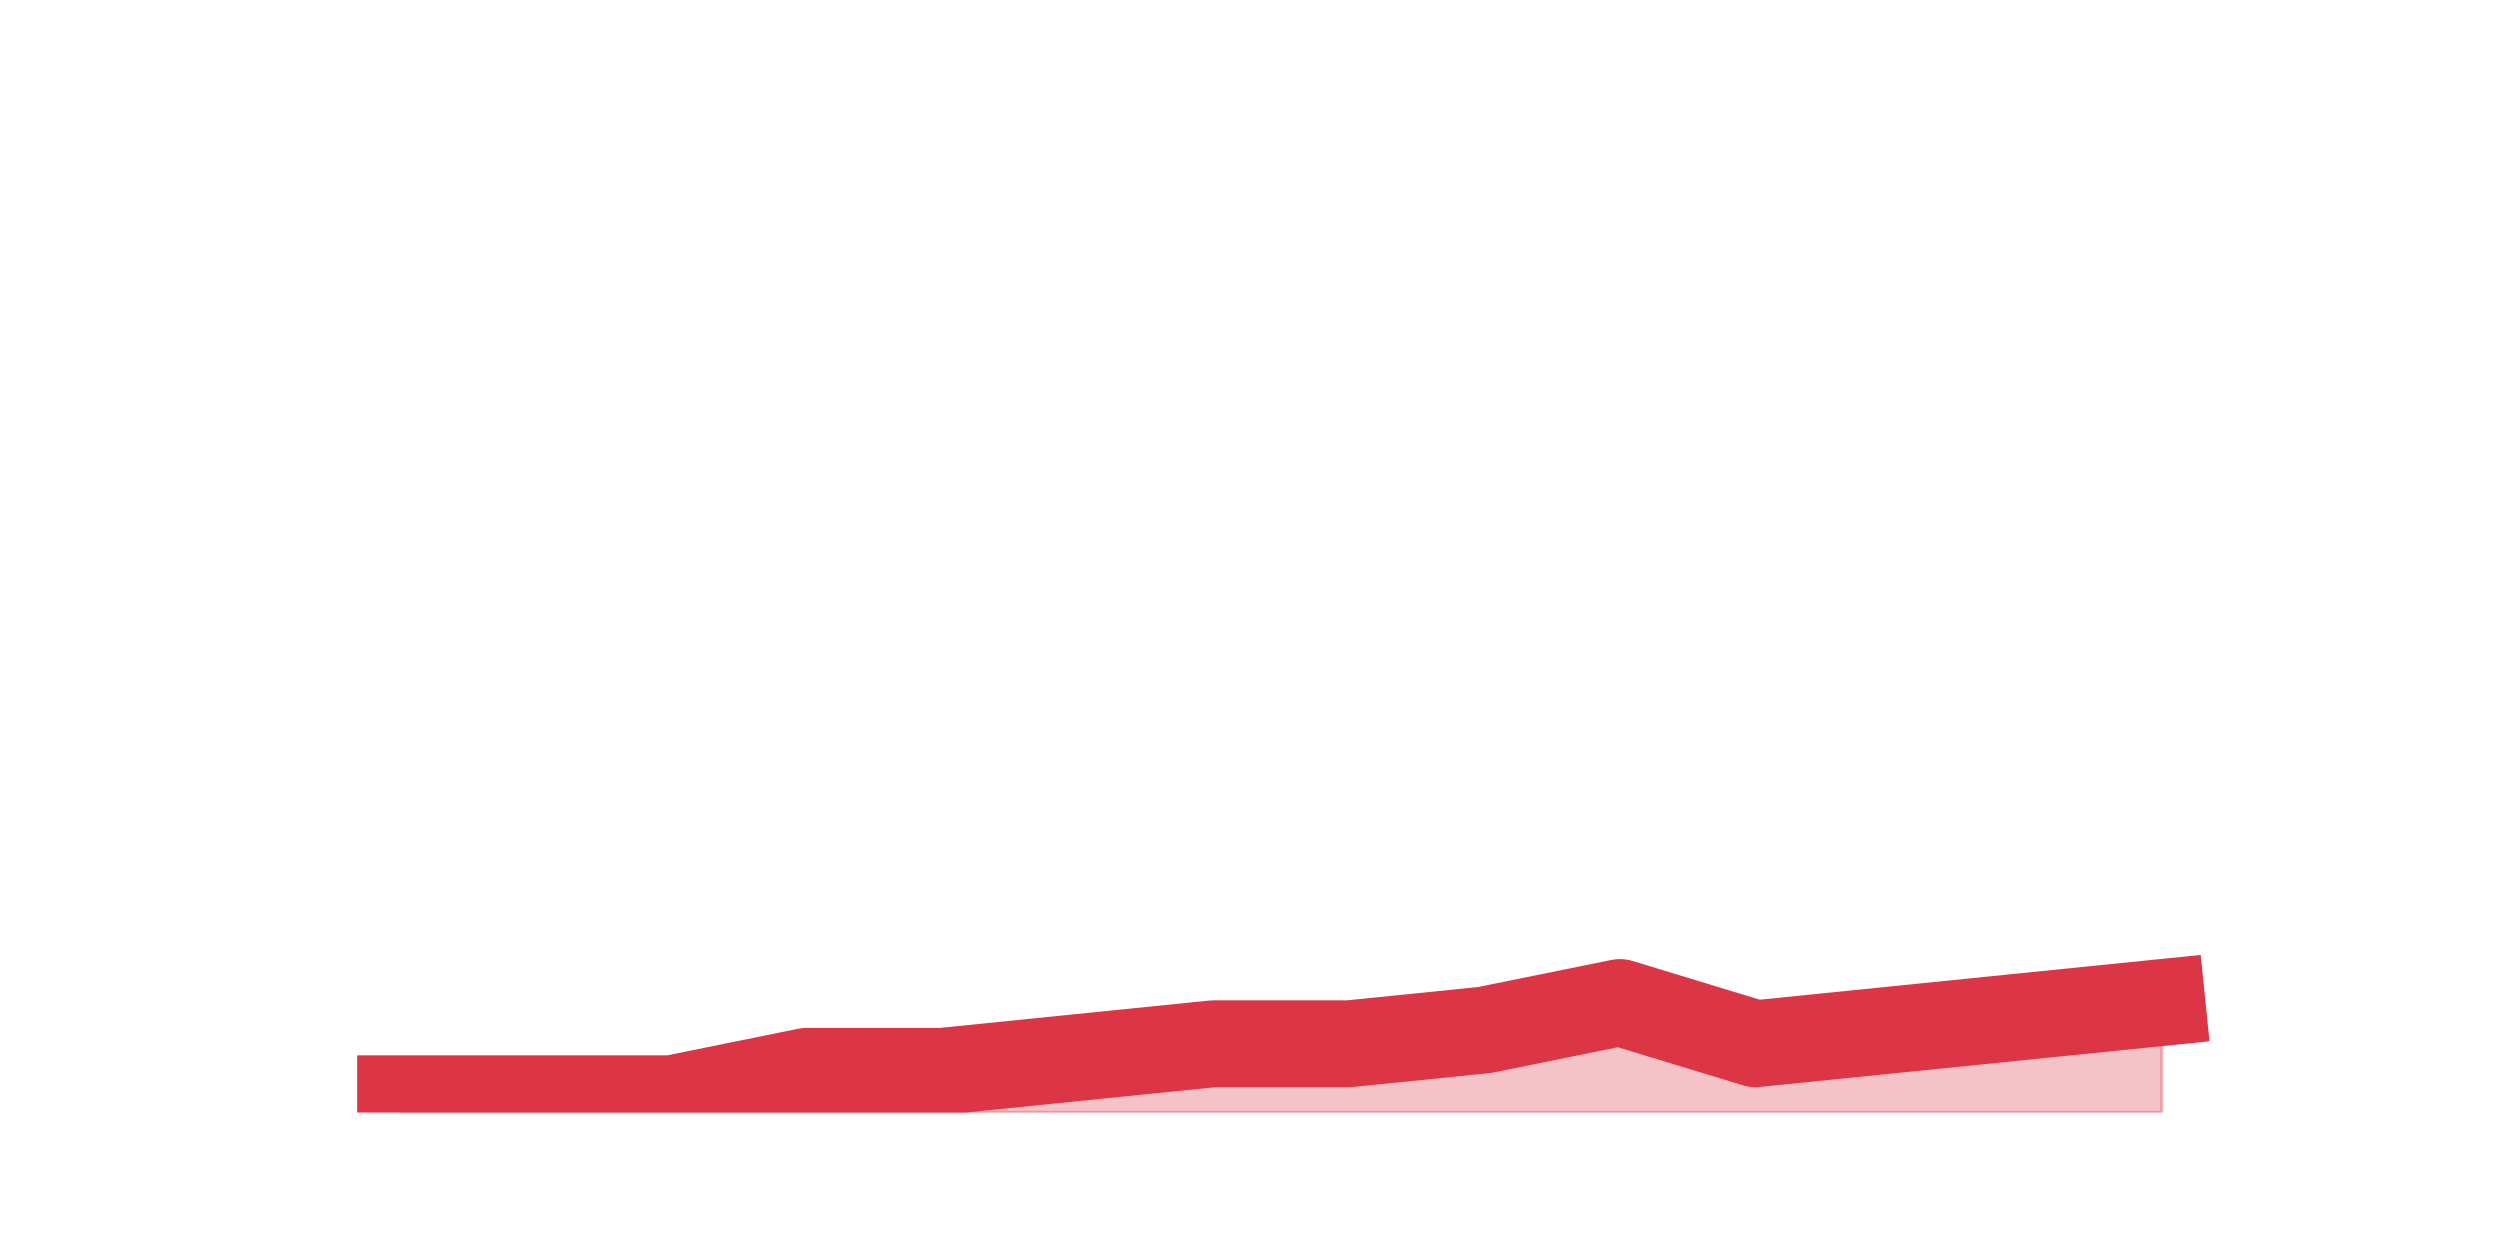
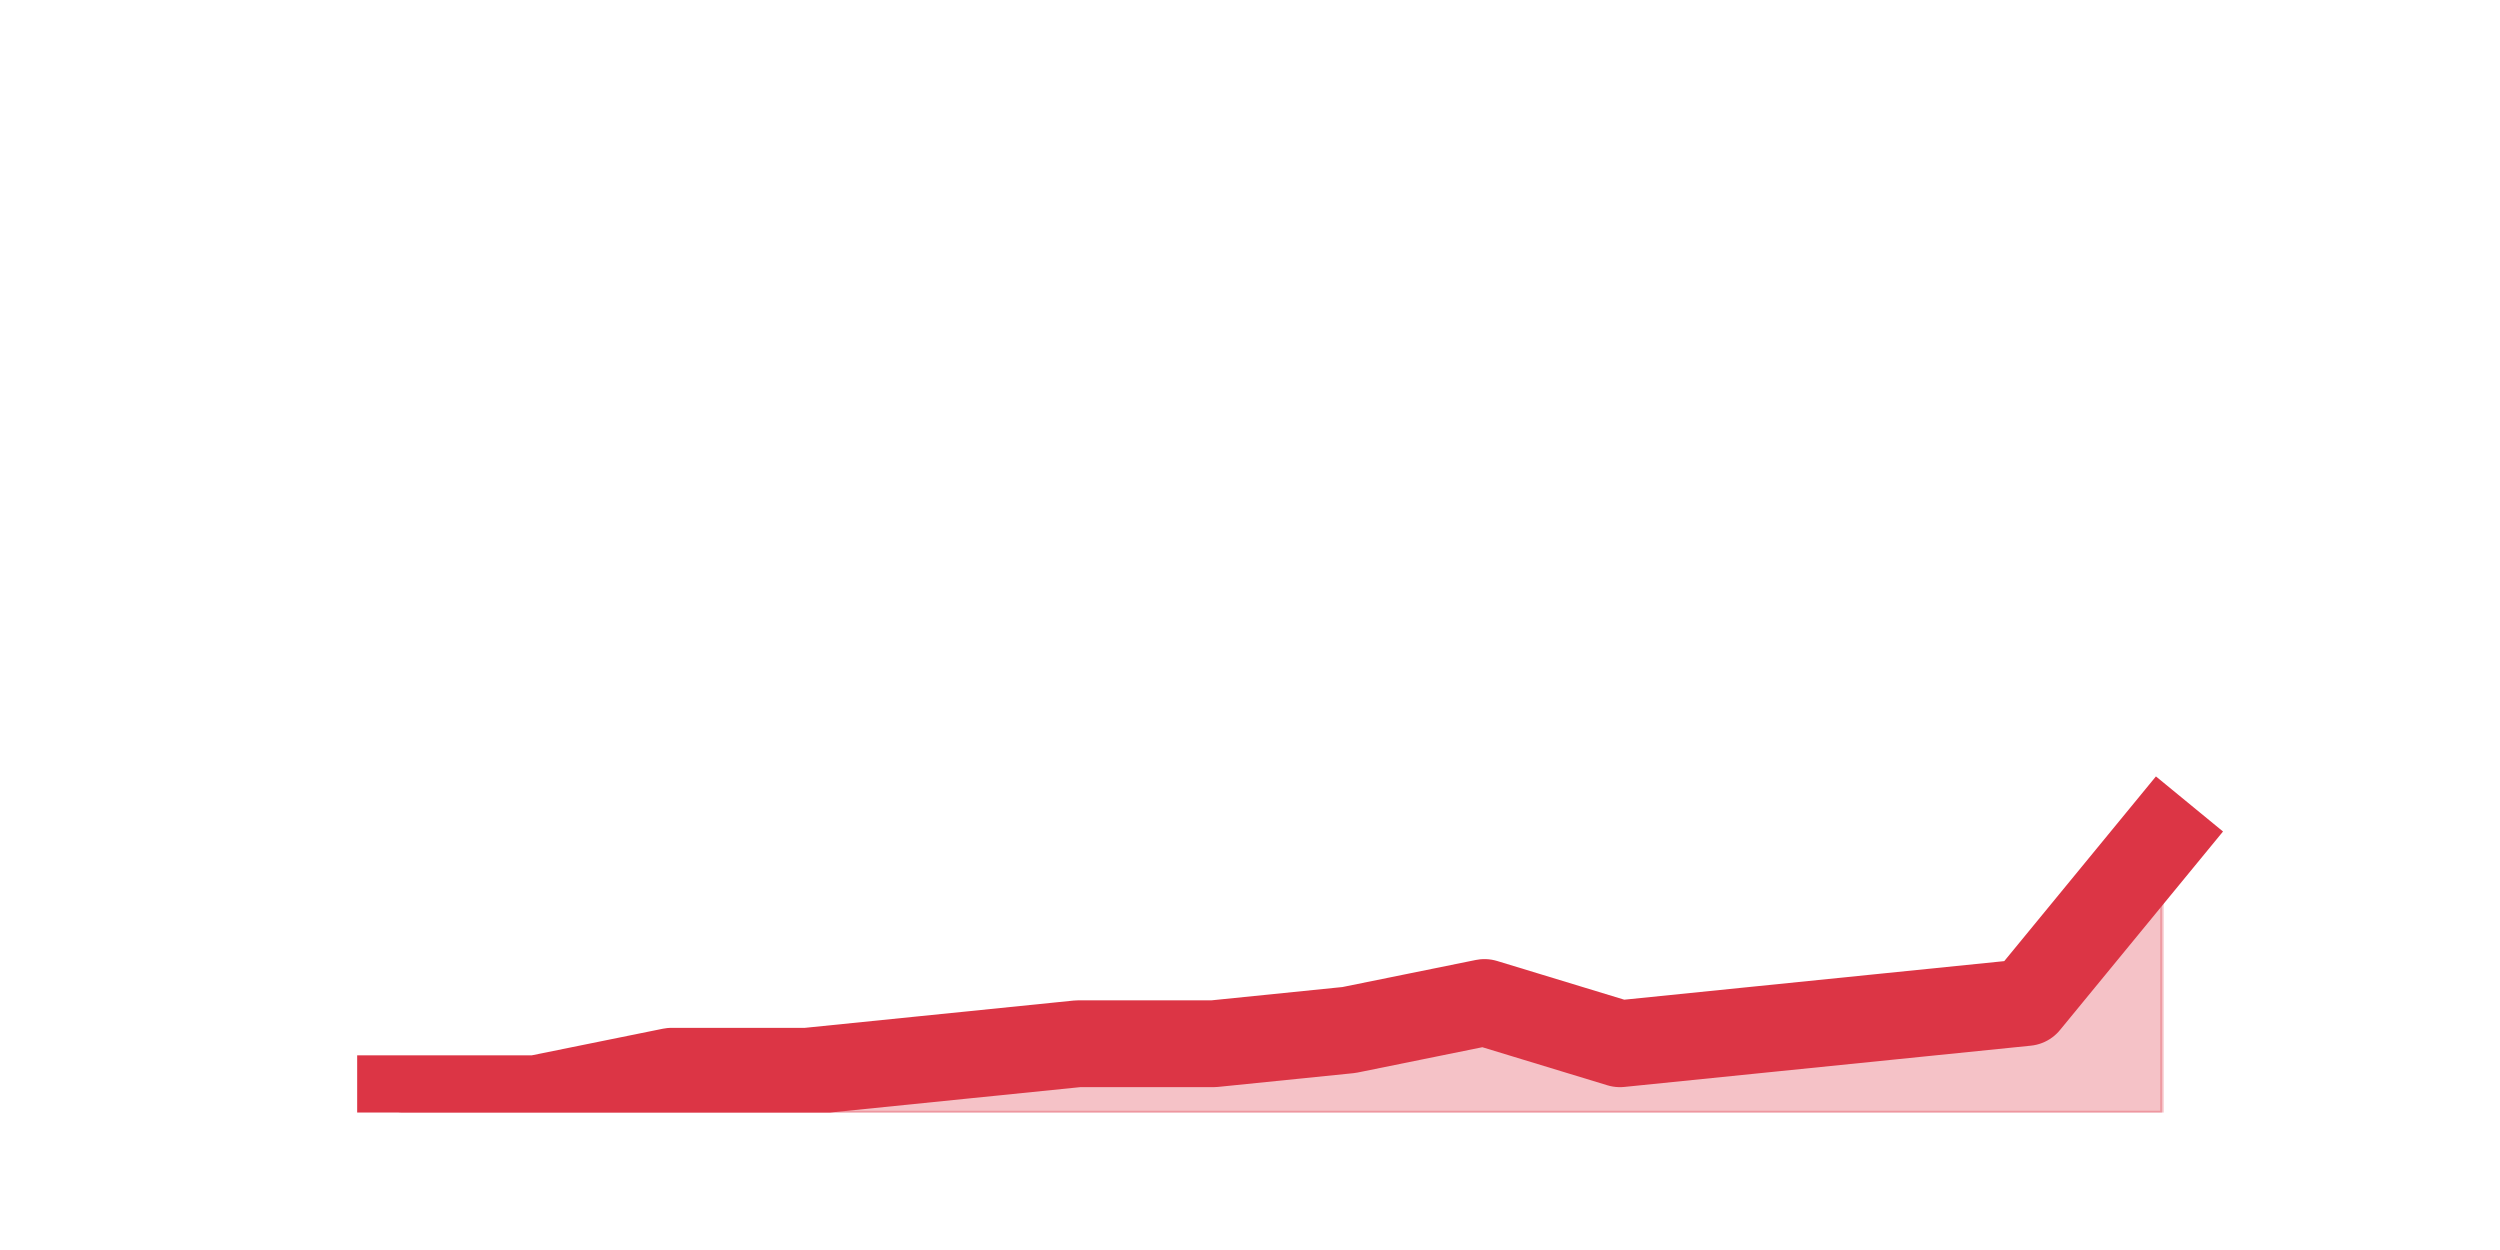
<svg xmlns="http://www.w3.org/2000/svg" xmlns:xlink="http://www.w3.org/1999/xlink" height="360pt" version="1.1" viewBox="0 0 720 360" width="720pt">
  <defs>
    <style type="text/css">*{stroke-linecap:butt;stroke-linejoin:round;}</style>
  </defs>
  <g id="figure_1">
    <g id="patch_1">
      <path d="M 0 360  L 720 360  L 720 0  L 0 0  z " style="fill:none;" />
    </g>
    <g id="axes_1">
      <g id="matplotlib.axis_1" />
      <g id="matplotlib.axis_2" />
      <g id="PolyCollection_1">
        <defs>
-           <path d="M 115.364 -43.56  L 115.364 -39.6  L 154.385 -39.6  L 193.406 -39.6  L 232.427 -39.6  L 271.448 -39.6  L 310.469 -39.6  L 349.49 -39.6  L 388.51 -39.6  L 427.531 -39.6  L 466.552 -39.6  L 505.573 -39.6  L 544.594 -39.6  L 583.615 -39.6  L 622.636 -39.6  L 622.636 -71.28  L 622.636 -71.28  L 583.615 -67.32  L 544.594 -63.36  L 505.573 -59.4  L 466.552 -71.28  L 427.531 -63.36  L 388.51 -59.4  L 349.49 -59.4  L 310.469 -55.44  L 271.448 -51.48  L 232.427 -51.48  L 193.406 -43.56  L 154.385 -43.56  L 115.364 -43.56  z " id="md382c7ab82" style="stroke:#dc3545;stroke-opacity:0.3;" />
+           <path d="M 115.364 -43.56  L 115.364 -39.6  L 154.385 -39.6  L 193.406 -39.6  L 232.427 -39.6  L 271.448 -39.6  L 310.469 -39.6  L 349.49 -39.6  L 388.51 -39.6  L 427.531 -39.6  L 466.552 -39.6  L 505.573 -39.6  L 544.594 -39.6  L 583.615 -39.6  L 622.636 -39.6  L 622.636 -118.8  L 622.636 -118.8  L 583.615 -71.28  L 544.594 -67.32  L 505.573 -63.36  L 466.552 -59.4  L 427.531 -71.28  L 388.51 -63.36  L 349.49 -59.4  L 310.469 -59.4  L 271.448 -55.44  L 232.427 -51.48  L 193.406 -51.48  L 154.385 -43.56  L 115.364 -43.56  z " id="m5afb6901d8" style="stroke:#dc3545;stroke-opacity:0.3;" />
        </defs>
-         <g clip-path="url(#p8b0984a788)">
-           <use style="fill:#dc3545;fill-opacity:0.3;stroke:#dc3545;stroke-opacity:0.3;" x="0" xlink:href="#md382c7ab82" y="360" />
+         <g clip-path="url(#p1895de3260)">
+           <use style="fill:#dc3545;fill-opacity:0.3;stroke:#dc3545;stroke-opacity:0.3;" x="0" xlink:href="#m5afb6901d8" y="360" />
        </g>
      </g>
      <g id="line2d_1">
-         <path clip-path="url(#p8b0984a788)" d="M 115.364 316.44  L 154.385 316.44  L 193.406 316.44  L 232.427 308.52  L 271.448 308.52  L 310.469 304.56  L 349.49 300.6  L 388.51 300.6  L 427.531 296.64  L 466.552 288.72  L 505.573 300.6  L 544.594 296.64  L 583.615 292.68  L 622.636 288.72  " style="fill:none;stroke:#dc3545;stroke-linecap:square;stroke-width:25;" />
+         <path clip-path="url(#p1895de3260)" d="M 115.364 316.44  L 154.385 316.44  L 193.406 308.52  L 232.427 308.52  L 271.448 304.56  L 310.469 300.6  L 349.49 300.6  L 388.51 296.64  L 427.531 288.72  L 466.552 300.6  L 505.573 296.64  L 544.594 292.68  L 583.615 288.72  L 622.636 241.2  " style="fill:none;stroke:#dc3545;stroke-linecap:square;stroke-width:25;" />
      </g>
    </g>
  </g>
  <defs>
-     <clipPath id="p8b0984a788">
+     <clipPath id="p1895de3260">
      <rect height="277.2" width="558" x="90" y="43.2" />
    </clipPath>
  </defs>
</svg>
